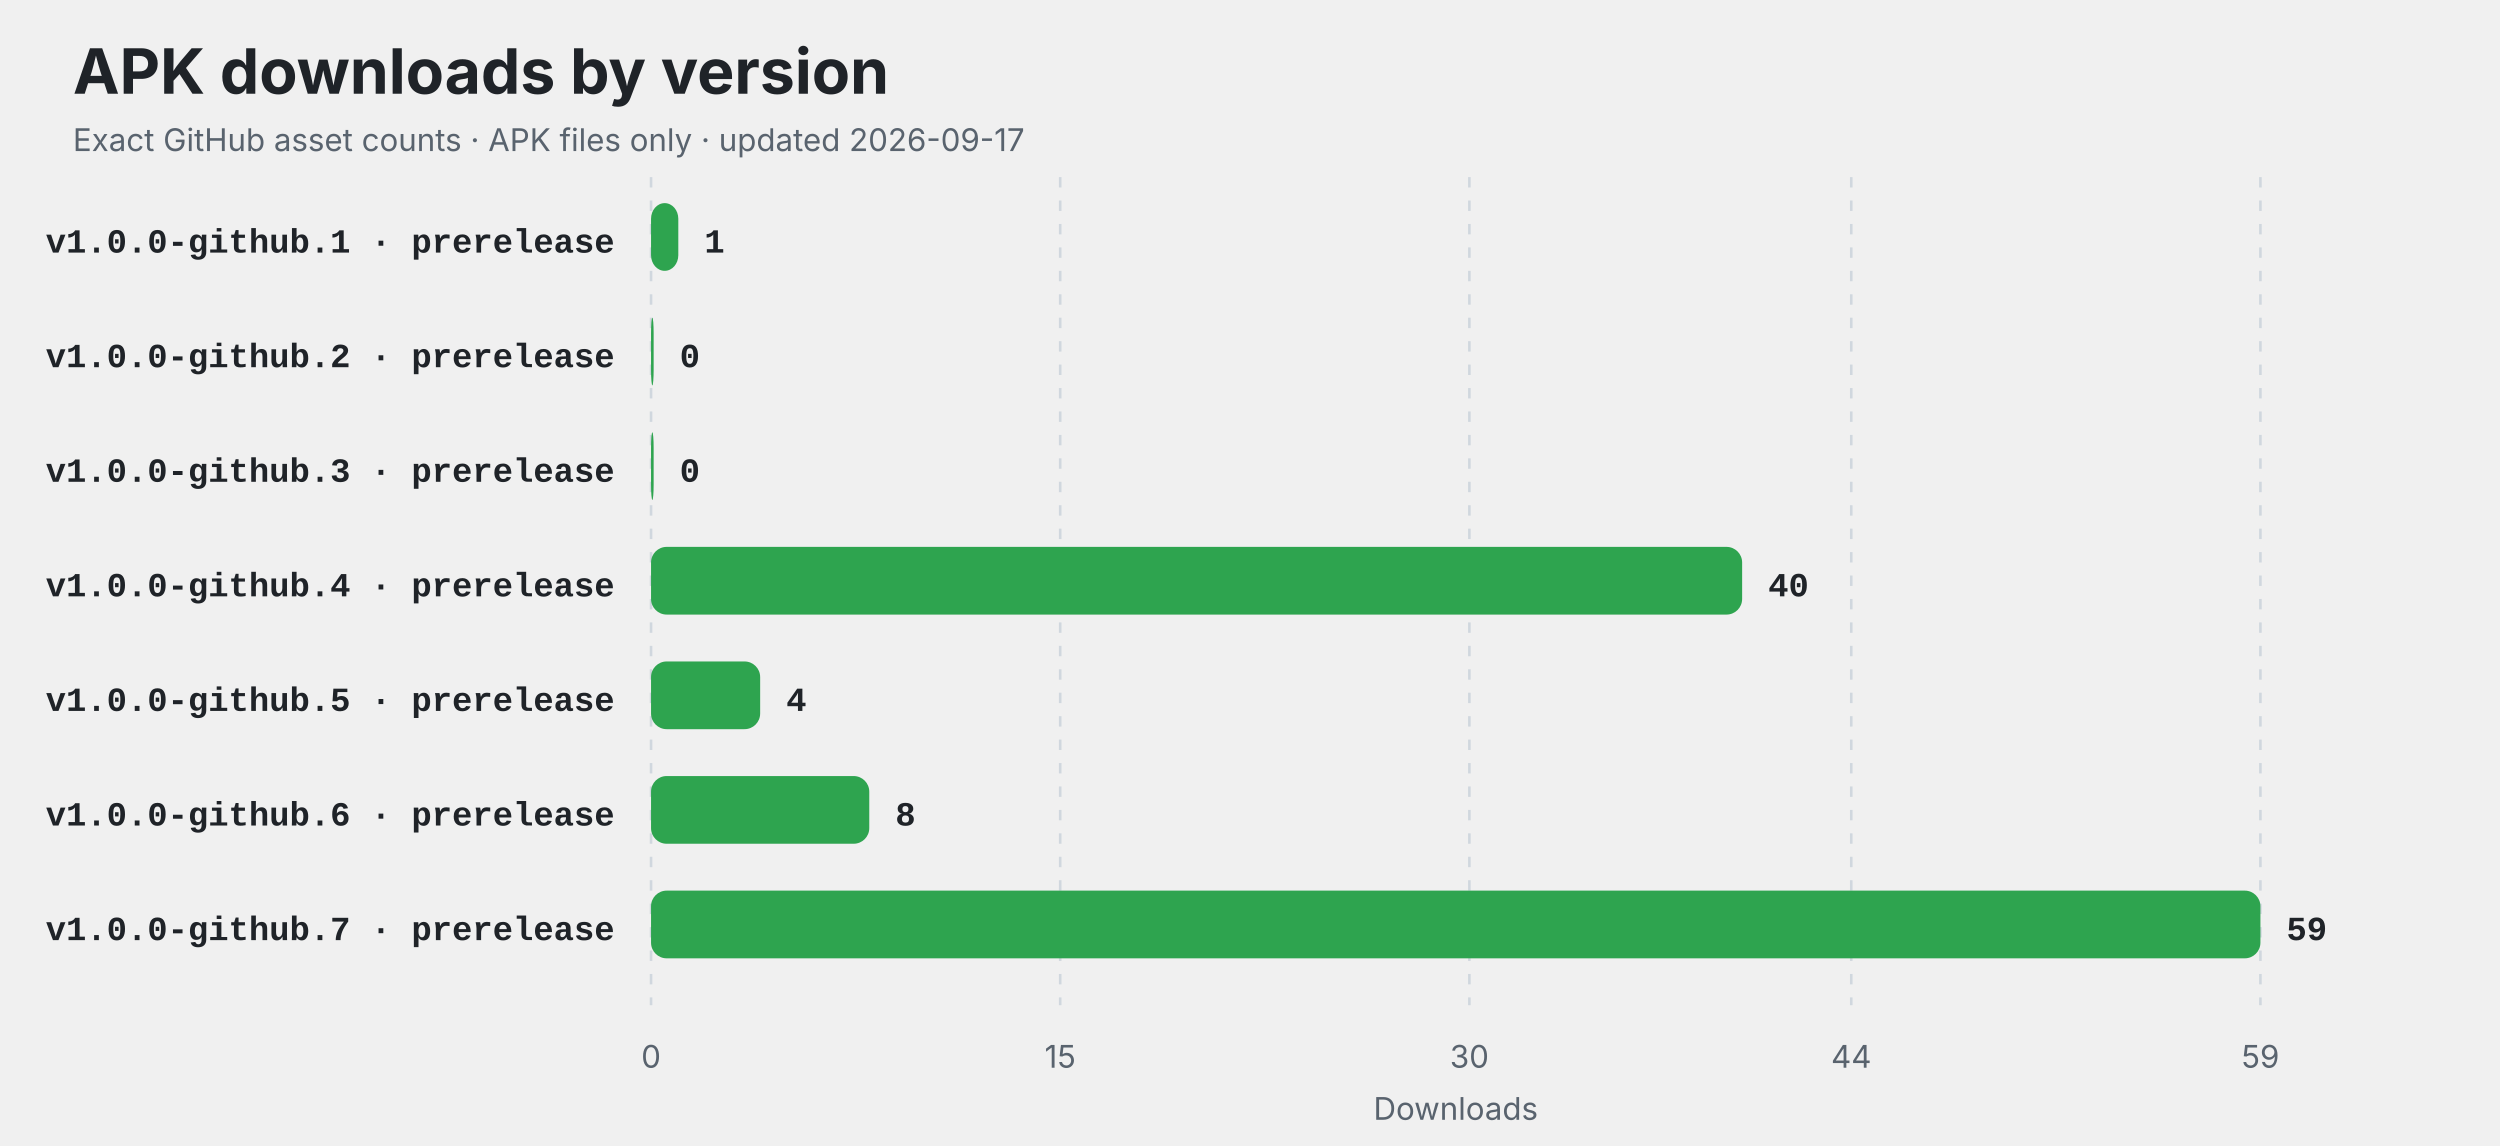
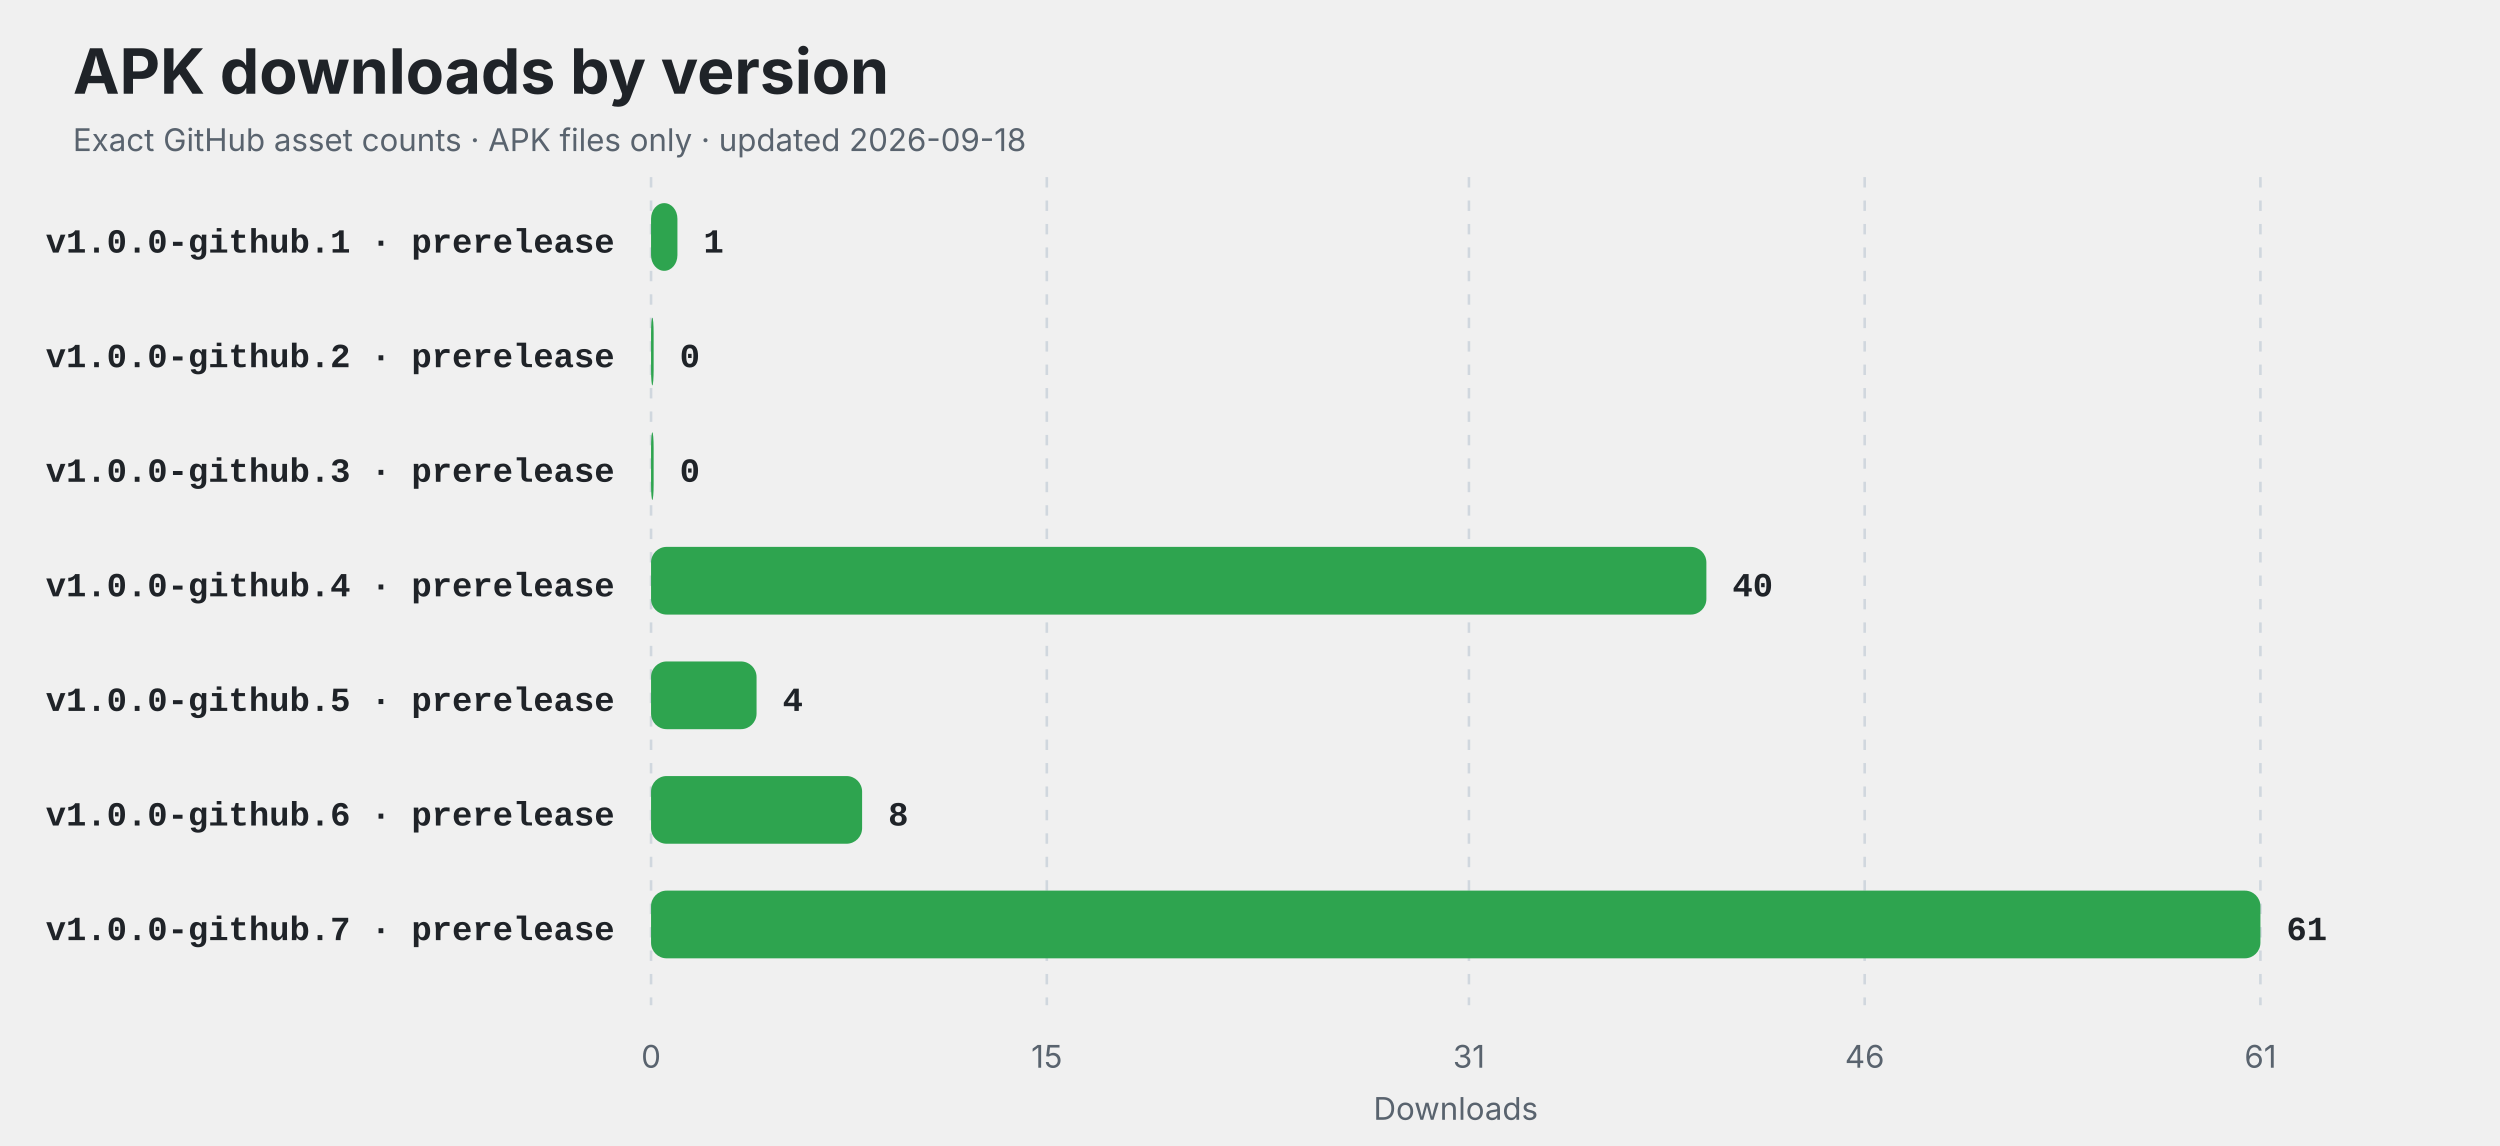
<svg xmlns="http://www.w3.org/2000/svg" width="960" height="440" viewBox="0 0 960 440" role="img" aria-labelledby="title description">
  <style>
    .title { font: 700 24px -apple-system,BlinkMacSystemFont,"Segoe UI",sans-serif; fill: #1f2328; }
    .subtitle,.axis { font: 12px -apple-system,BlinkMacSystemFont,"Segoe UI",sans-serif; fill: #59636e; }
    .label { font: 600 13px ui-monospace,SFMono-Regular,Consolas,"Liberation Mono",monospace; fill: #1f2328; }
    .value { font: 700 13px ui-monospace,SFMono-Regular,Consolas,"Liberation Mono",monospace; fill: #1f2328; }
    .empty { font: 600 16px -apple-system,BlinkMacSystemFont,"Segoe UI",sans-serif; fill: #59636e; }
    @media (prefers-color-scheme: dark) {
      .title,.label,.value { fill: #f0f6fc; }
      .subtitle,.axis,.empty { fill: #8c959f; }
      line { stroke: #30363d; }
    }
  </style>
  <rect width="100%" height="100%" rx="14" fill="#ffffff" fill-opacity="0" />
  <text x="28" y="36" class="title">APK downloads by version</text>
-   <text x="28" y="58" class="subtitle">Exact GitHub asset counts · APK files only · updated 2026-09-17</text>
+   <text x="28" y="58" class="subtitle">Exact GitHub asset counts · APK files only · updated 2026-09-18</text>
  <line x1="250.00" y1="68" x2="250.00" y2="386" stroke="#d0d7de" stroke-dasharray="4 5" />
  <text x="250.00" y="410" text-anchor="middle" class="axis">0</text>
-   <line x1="407.12" y1="68" x2="407.12" y2="386" stroke="#d0d7de" stroke-dasharray="4 5" />
-   <text x="407.12" y="410" text-anchor="middle" class="axis">15</text>
-   <line x1="564.24" y1="68" x2="564.24" y2="386" stroke="#d0d7de" stroke-dasharray="4 5" />
-   <text x="564.24" y="410" text-anchor="middle" class="axis">30</text>
-   <line x1="710.88" y1="68" x2="710.88" y2="386" stroke="#d0d7de" stroke-dasharray="4 5" />
-   <text x="710.88" y="410" text-anchor="middle" class="axis">44</text>
+   <line x1="401.97" y1="68" x2="401.97" y2="386" stroke="#d0d7de" stroke-dasharray="4 5" />
+   <text x="401.97" y="410" text-anchor="middle" class="axis">15</text>
+   <line x1="564.07" y1="68" x2="564.07" y2="386" stroke="#d0d7de" stroke-dasharray="4 5" />
+   <text x="564.07" y="410" text-anchor="middle" class="axis">31</text>
+   <line x1="716.03" y1="68" x2="716.03" y2="386" stroke="#d0d7de" stroke-dasharray="4 5" />
+   <text x="716.03" y="410" text-anchor="middle" class="axis">46</text>
  <line x1="868.00" y1="68" x2="868.00" y2="386" stroke="#d0d7de" stroke-dasharray="4 5" />
-   <text x="868.00" y="410" text-anchor="middle" class="axis">59</text>
+   <text x="868.00" y="410" text-anchor="middle" class="axis">61</text>
  <text x="236" y="97" text-anchor="end" class="label">v1.0.0-github.1 · prerelease</text>
-   <rect x="250" y="78" width="10.47" height="26" rx="6" fill="#2ea44f" />
-   <text x="270.47" y="97" class="value">1</text>
+   <rect x="250" y="78" width="10.13" height="26" rx="6" fill="#2ea44f" />
+   <text x="270.13" y="97" class="value">1</text>
  <text x="236" y="141" text-anchor="end" class="label">v1.0.0-github.2 · prerelease</text>
  <rect x="250" y="122" width="1.00" height="26" rx="6" fill="#2ea44f" />
  <text x="261.00" y="141" class="value">0</text>
  <text x="236" y="185" text-anchor="end" class="label">v1.0.0-github.3 · prerelease</text>
  <rect x="250" y="166" width="1.00" height="26" rx="6" fill="#2ea44f" />
  <text x="261.00" y="185" class="value">0</text>
  <text x="236" y="229" text-anchor="end" class="label">v1.0.0-github.4 · prerelease</text>
-   <rect x="250" y="210" width="418.98" height="26" rx="6" fill="#2ea44f" />
-   <text x="678.98" y="229" class="value">40</text>
+   <rect x="250" y="210" width="405.25" height="26" rx="6" fill="#2ea44f" />
+   <text x="665.25" y="229" class="value">40</text>
  <text x="236" y="273" text-anchor="end" class="label">v1.0.0-github.5 · prerelease</text>
-   <rect x="250" y="254" width="41.90" height="26" rx="6" fill="#2ea44f" />
-   <text x="301.90" y="273" class="value">4</text>
+   <rect x="250" y="254" width="40.52" height="26" rx="6" fill="#2ea44f" />
+   <text x="300.52" y="273" class="value">4</text>
  <text x="236" y="317" text-anchor="end" class="label">v1.0.0-github.6 · prerelease</text>
-   <rect x="250" y="298" width="83.80" height="26" rx="6" fill="#2ea44f" />
-   <text x="343.80" y="317" class="value">8</text>
+   <rect x="250" y="298" width="81.05" height="26" rx="6" fill="#2ea44f" />
+   <text x="341.05" y="317" class="value">8</text>
  <text x="236" y="361" text-anchor="end" class="label">v1.0.0-github.7 · prerelease</text>
  <rect x="250" y="342" width="618.00" height="26" rx="6" fill="#2ea44f" />
-   <text x="878.00" y="361" class="value">59</text>
+   <text x="878.00" y="361" class="value">61</text>
  <text x="559" y="430" text-anchor="middle" class="axis">Downloads</text>
</svg>
